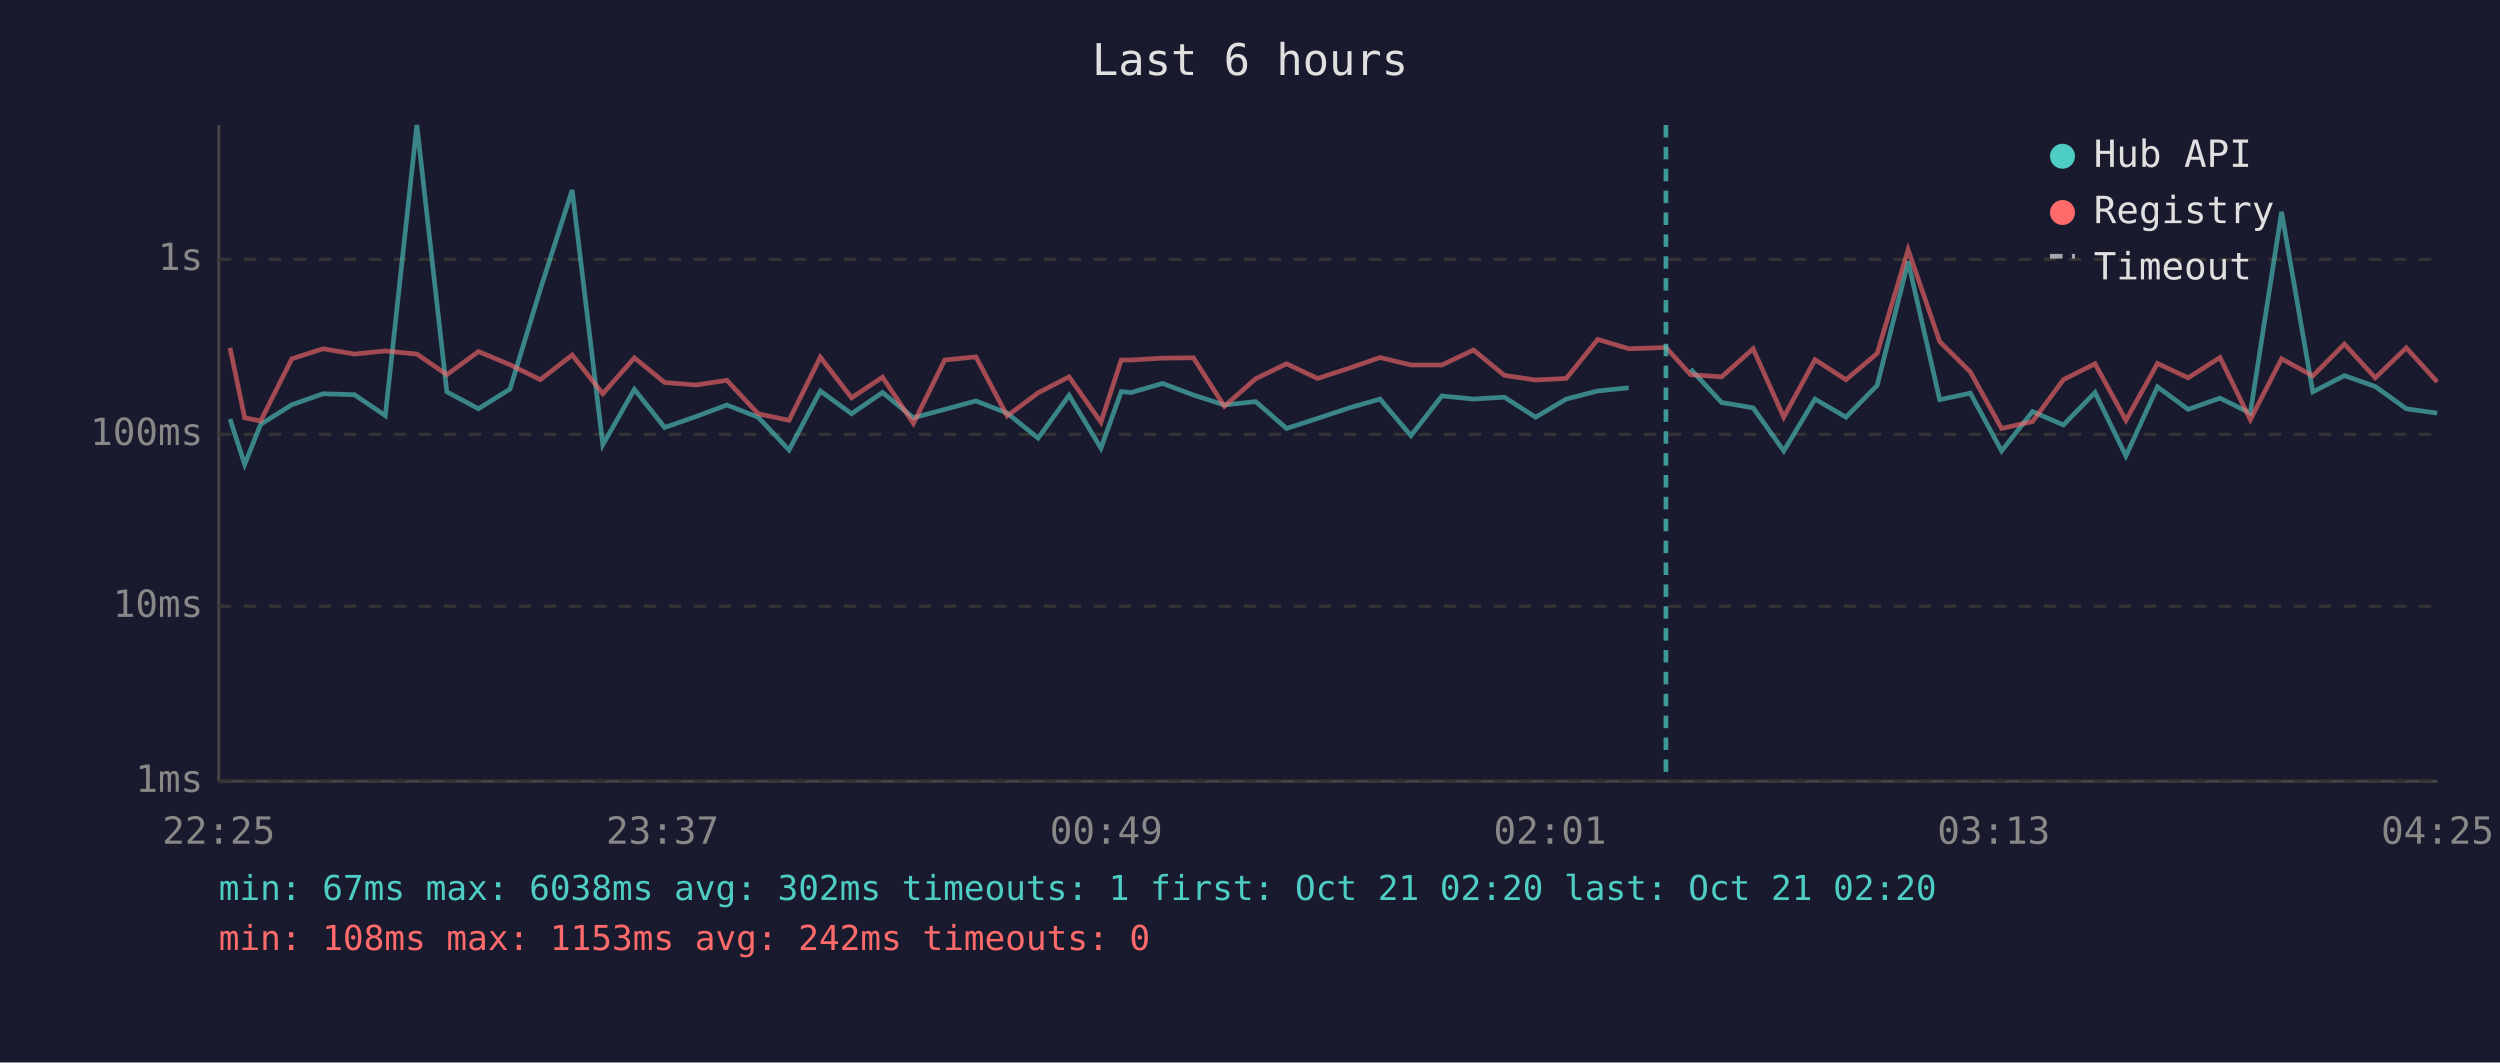
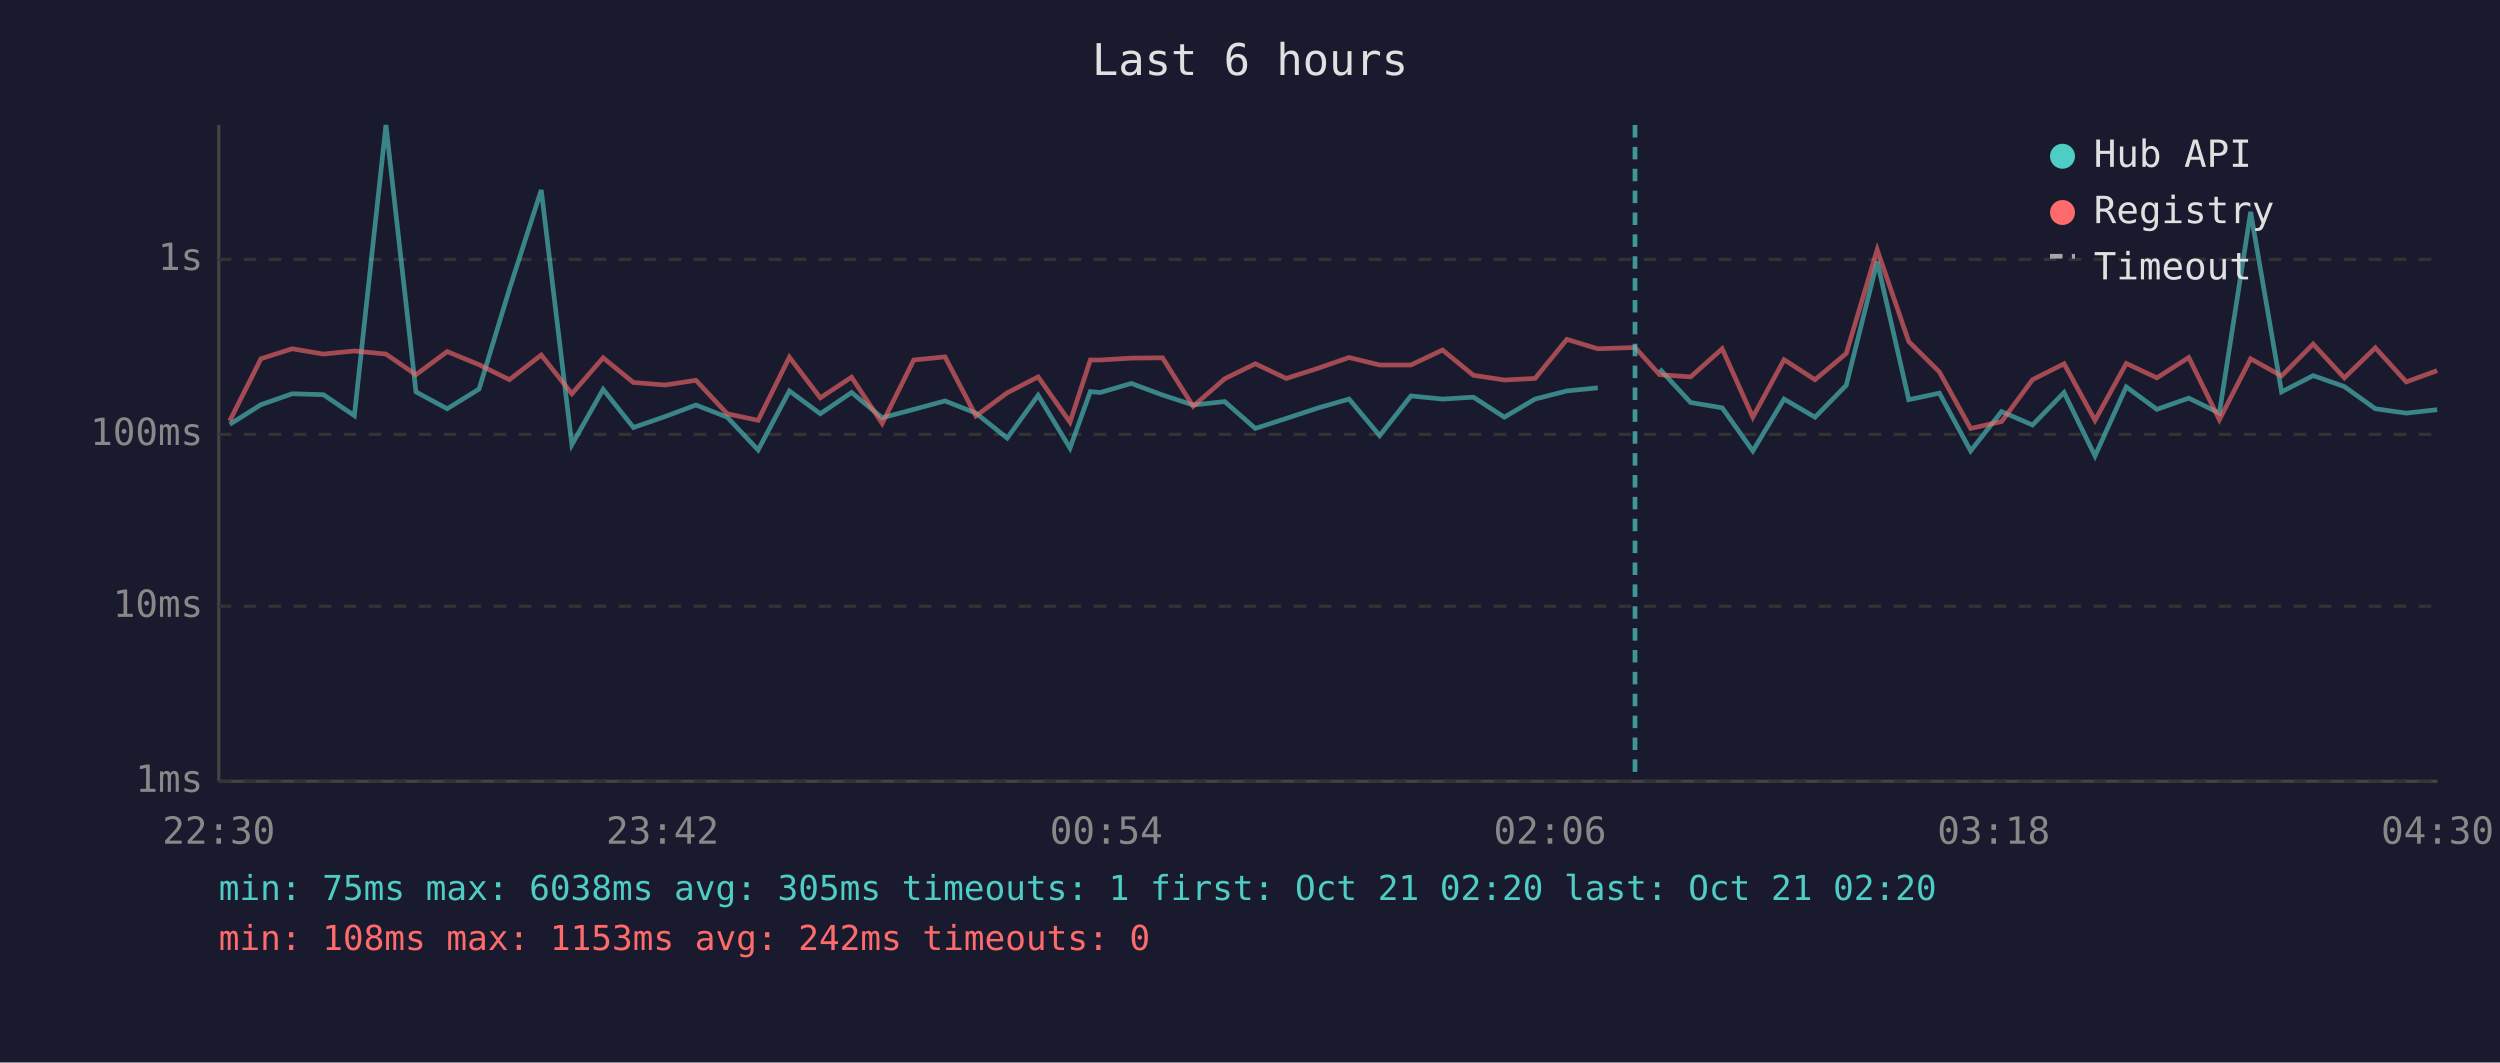
<svg xmlns="http://www.w3.org/2000/svg" viewBox="0 0 800 340" font-family="monospace" font-size="12">
  <rect width="800" height="340" fill="#1a1a2e" />
  <text x="400" y="24" fill="#e0e0e0" font-size="14" text-anchor="middle">Last 6 hours</text>
  <line x1="70" y1="40" x2="70" y2="250" stroke="#444" stroke-width="1" />
  <line x1="70" y1="250" x2="780" y2="250" stroke="#444" stroke-width="1" />
  <line x1="70" y1="250" x2="780" y2="250" stroke="#333" stroke-width="1" stroke-dasharray="4" />
  <text x="65" y="250" fill="#888" text-anchor="end" dominant-baseline="middle">1ms</text>
  <line x1="70" y1="194" x2="780" y2="194" stroke="#333" stroke-width="1" stroke-dasharray="4" />
  <text x="65" y="194" fill="#888" text-anchor="end" dominant-baseline="middle">10ms</text>
  <line x1="70" y1="139" x2="780" y2="139" stroke="#333" stroke-width="1" stroke-dasharray="4" />
  <text x="65" y="139" fill="#888" text-anchor="end" dominant-baseline="middle">100ms</text>
  <line x1="70" y1="83" x2="780" y2="83" stroke="#333" stroke-width="1" stroke-dasharray="4" />
  <text x="65" y="83" fill="#888" text-anchor="end" dominant-baseline="middle">1s</text>
-   <text x="70" y="270" fill="#888" text-anchor="middle">22:25</text>
-   <text x="212" y="270" fill="#888" text-anchor="middle">23:37</text>
-   <text x="354" y="270" fill="#888" text-anchor="middle">00:49</text>
-   <text x="496" y="270" fill="#888" text-anchor="middle">02:01</text>
-   <text x="638" y="270" fill="#888" text-anchor="middle">03:13</text>
-   <text x="780" y="270" fill="#888" text-anchor="middle">04:25</text>
-   <polyline points="73.6,134.1 78.3,148.6 83.4,135.8 93.4,129.5 103.4,126.0 113.4,126.3 123.3,133.0 133.4,40.0 143.0,125.4 153.1,130.8 163.2,124.5 172.9,92.6 183.1,60.8 192.9,142.3 203.0,124.6 212.7,136.8 222.7,133.3 232.6,129.6 242.6,133.5 252.5,144.0 262.5,125.1 272.5,132.4 282.4,125.6 292.3,133.7 302.3,131.0 312.3,128.3 322.3,132.2 332.2,140.2 342.1,126.5 352.3,143.4 358.8,125.3 362.0,125.6 372.0,122.7 381.9,126.4 391.8,129.6 401.8,128.5 411.7,137.1 421.6,133.9 431.5,130.6 441.6,127.7 451.5,139.4 461.4,126.7 471.5,127.7 481.4,127.1 491.4,133.5 501.2,127.7 511.3,125.1 521.2,124.1" fill="none" stroke="#4ecdc4" stroke-width="1.5" opacity="0.6" />
-   <polyline points="541.0,118.1 550.9,128.8 561.0,130.5 570.8,144.3 580.8,127.7 590.7,133.5 600.7,123.3 610.6,83.7 620.7,127.9 630.5,125.8 640.5,144.3 650.4,131.7 660.3,136.0 670.4,125.6 680.3,145.9 690.4,123.8 700.2,131.0 710.4,127.4 720.1,132.2 730.1,67.8 740.1,125.4 750.2,120.2 760.1,123.7 770.0,130.8 779.9,132.2" fill="none" stroke="#4ecdc4" stroke-width="1.5" opacity="0.6" />
-   <polyline points="73.6,111.3 78.3,133.7 83.4,134.7 93.4,114.8 103.4,111.6 113.4,113.3 123.3,112.3 133.4,113.3 143.0,119.9 153.1,112.5 163.2,116.7 172.9,121.5 183.1,113.6 192.9,126.0 203.0,114.5 212.7,122.4 222.7,123.2 232.6,121.7 242.6,132.4 252.5,134.5 262.5,114.3 272.5,127.3 282.4,120.7 292.3,135.5 302.3,115.2 312.3,114.2 322.3,133.1 332.2,125.7 342.1,120.6 352.3,135.1 358.8,115.2 362.0,115.2 372.0,114.6 381.9,114.5 391.8,130.0 401.8,121.2 411.7,116.4 421.6,121.1 431.5,117.9 441.6,114.4 451.5,116.8 461.4,116.8 471.5,112.0 481.4,120.1 491.4,121.6 501.2,121.1 511.3,108.6 521.2,111.6 533.1,111.2 541.0,119.9 550.9,120.6 561.0,111.6 570.8,133.5 580.8,115.1 590.7,121.5 600.7,113.1 610.6,79.9 620.7,109.3 630.5,119.0 640.5,137.1 650.4,134.9 660.3,121.5 670.4,116.4 680.3,134.5 690.4,116.3 700.2,120.9 710.4,114.4 720.1,134.3 730.1,114.8 740.1,120.3 750.2,110.1 760.1,120.9 770.0,111.3 779.9,122.2" fill="none" stroke="#ff6b6b" stroke-width="1.5" opacity="0.6" />
-   <line x1="533.1" y1="40" x2="533.1" y2="250" stroke="#4ecdc4" stroke-width="1.5" stroke-dasharray="4,3" opacity="0.7" />
+   <text x="70" y="270" fill="#888" text-anchor="middle">22:30</text>
+   <text x="212" y="270" fill="#888" text-anchor="middle">23:42</text>
+   <text x="354" y="270" fill="#888" text-anchor="middle">00:54</text>
+   <text x="496" y="270" fill="#888" text-anchor="middle">02:06</text>
+   <text x="638" y="270" fill="#888" text-anchor="middle">03:18</text>
+   <text x="780" y="270" fill="#888" text-anchor="middle">04:30</text>
+   <polyline points="73.5,135.8 83.5,129.5 93.5,126.0 103.5,126.3 113.4,133.0 123.5,40.0 133.1,125.4 143.1,130.8 153.3,124.5 163.0,92.6 173.2,60.8 183.0,142.3 193.0,124.6 202.7,136.8 212.8,133.3 222.7,129.6 232.7,133.5 242.6,144.0 252.6,125.1 262.5,132.4 272.5,125.6 282.3,133.7 292.4,131.0 302.4,128.3 312.3,132.2 322.3,140.2 332.2,126.5 342.4,143.4 348.9,125.3 352.1,125.6 362.0,122.7 372.0,126.4 381.8,129.6 391.9,128.5 401.7,137.1 411.6,133.9 421.6,130.6 431.7,127.7 441.5,139.4 451.5,126.7 461.6,127.7 471.5,127.1 481.4,133.5 491.2,127.7 501.4,125.1 511.3,124.1" fill="none" stroke="#4ecdc4" stroke-width="1.5" opacity="0.6" />
+   <polyline points="531.1,118.1 541.0,128.8 551.1,130.5 560.9,144.3 570.9,127.7 580.8,133.5 590.8,123.3 600.7,83.7 610.8,127.9 620.6,125.8 630.6,144.3 640.5,131.7 650.4,136.0 660.5,125.6 670.4,145.9 680.4,123.8 690.2,131.0 700.4,127.4 710.2,132.2 720.2,67.8 730.1,125.4 740.2,120.2 750.2,123.7 760.1,130.8 770.0,132.2 779.9,131.1" fill="none" stroke="#4ecdc4" stroke-width="1.5" opacity="0.6" />
+   <polyline points="73.5,134.7 83.5,114.8 93.5,111.6 103.5,113.3 113.4,112.3 123.5,113.3 133.1,119.9 143.1,112.5 153.3,116.7 163.0,121.5 173.2,113.6 183.0,126.0 193.0,114.5 202.7,122.4 212.8,123.2 222.7,121.7 232.7,132.4 242.6,134.5 252.6,114.3 262.5,127.3 272.5,120.7 282.3,135.5 292.4,115.2 302.4,114.2 312.3,133.1 322.3,125.7 332.2,120.6 342.4,135.1 348.9,115.2 352.1,115.2 362.0,114.6 372.0,114.5 381.8,130.0 391.9,121.2 401.7,116.4 411.6,121.1 421.6,117.9 431.7,114.4 441.5,116.8 451.5,116.8 461.6,112.0 471.5,120.1 481.4,121.6 491.2,121.1 501.4,108.6 511.3,111.6 523.2,111.2 531.1,119.9 541.0,120.6 551.1,111.6 560.9,133.5 570.9,115.1 580.8,121.5 590.8,113.1 600.7,79.9 610.8,109.3 620.6,119.0 630.6,137.1 640.5,134.9 650.4,121.5 660.5,116.4 670.4,134.5 680.4,116.3 690.2,120.9 700.4,114.4 710.2,134.3 720.2,114.8 730.1,120.3 740.2,110.1 750.2,120.9 760.1,111.3 770.0,122.2 779.9,118.6" fill="none" stroke="#ff6b6b" stroke-width="1.5" opacity="0.6" />
+   <line x1="523.2" y1="40" x2="523.2" y2="250" stroke="#4ecdc4" stroke-width="1.5" stroke-dasharray="4,3" opacity="0.7" />
  <circle cx="660" cy="50" r="4" fill="#4ecdc4" />
  <text x="670" y="50" fill="#e0e0e0" dominant-baseline="middle">Hub API</text>
  <circle cx="660" cy="68" r="4" fill="#ff6b6b" />
  <text x="670" y="68" fill="#e0e0e0" dominant-baseline="middle">Registry</text>
  <line x1="656" y1="82" x2="664" y2="82" stroke="#e0e0e0" stroke-width="1.5" stroke-dasharray="4,3" opacity="0.7" />
  <text x="670" y="86" fill="#e0e0e0" dominant-baseline="middle">Timeout</text>
-   <text x="70" y="288" fill="#4ecdc4" font-size="11">min: 67ms  max: 6038ms  avg: 302ms  timeouts: 1  first: Oct 21 02:20  last: Oct 21 02:20</text>
+   <text x="70" y="288" fill="#4ecdc4" font-size="11">min: 75ms  max: 6038ms  avg: 305ms  timeouts: 1  first: Oct 21 02:20  last: Oct 21 02:20</text>
  <text x="70" y="304" fill="#ff6b6b" font-size="11">min: 108ms  max: 1153ms  avg: 242ms  timeouts: 0</text>
</svg>
